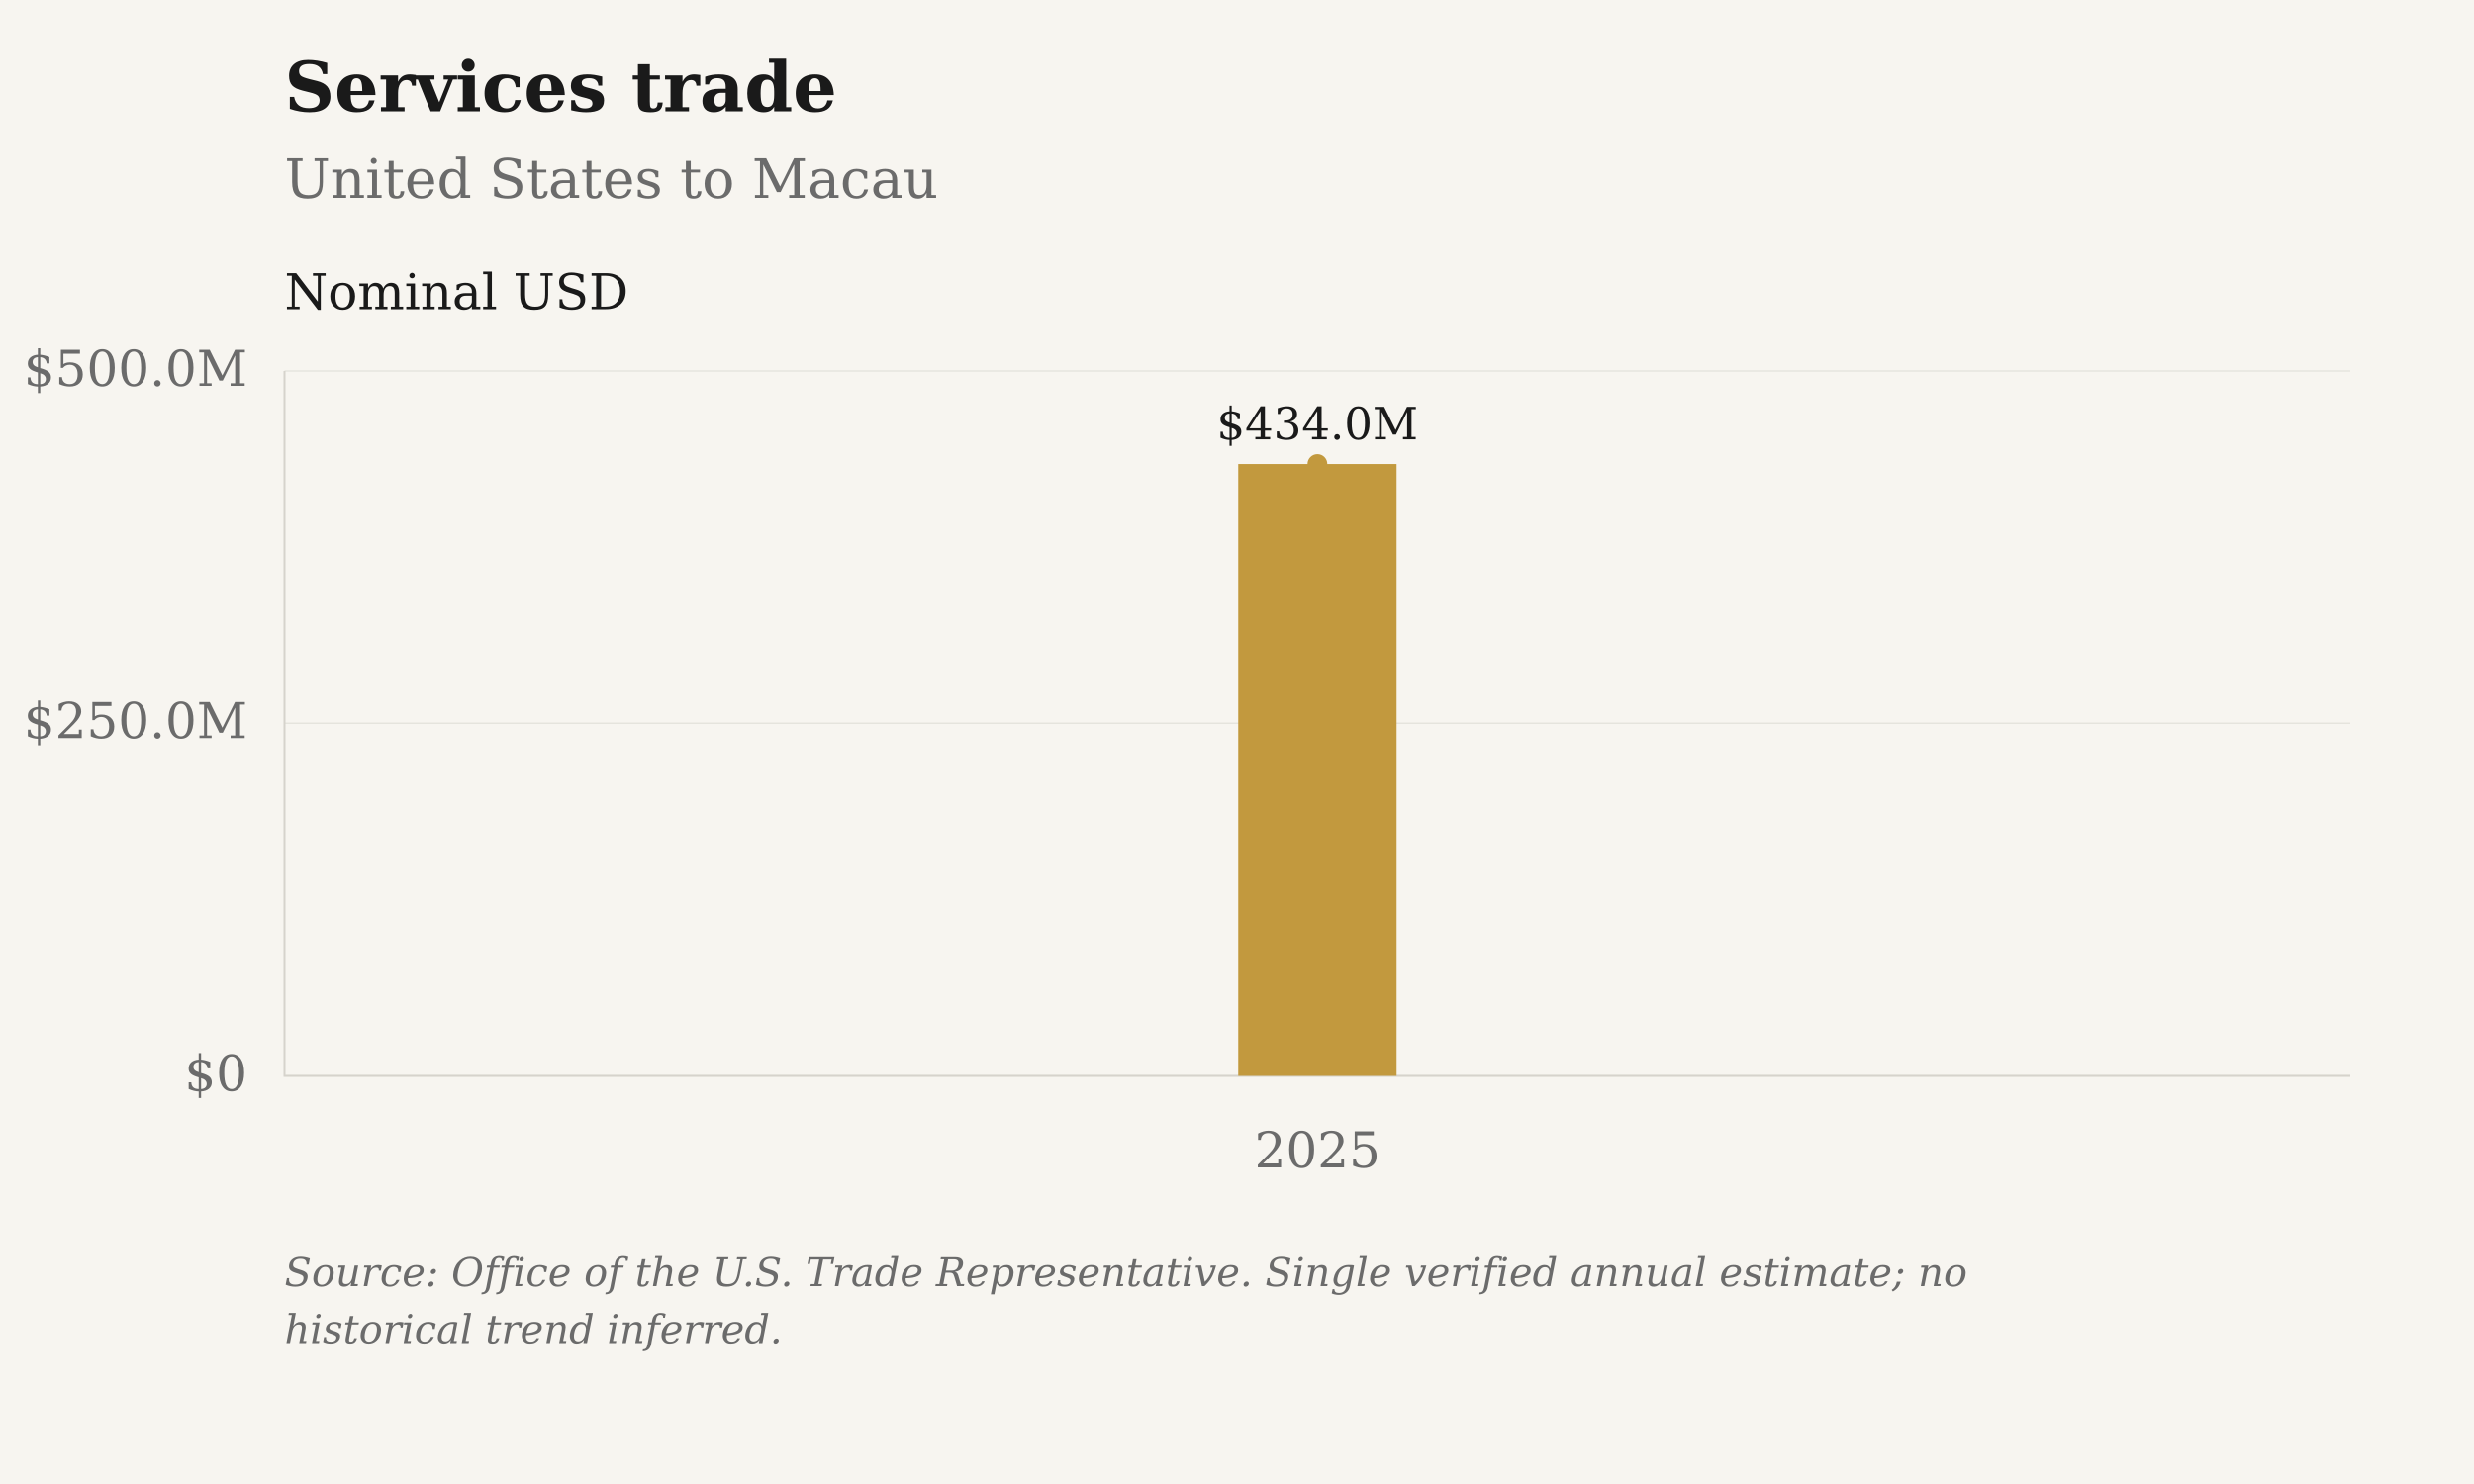
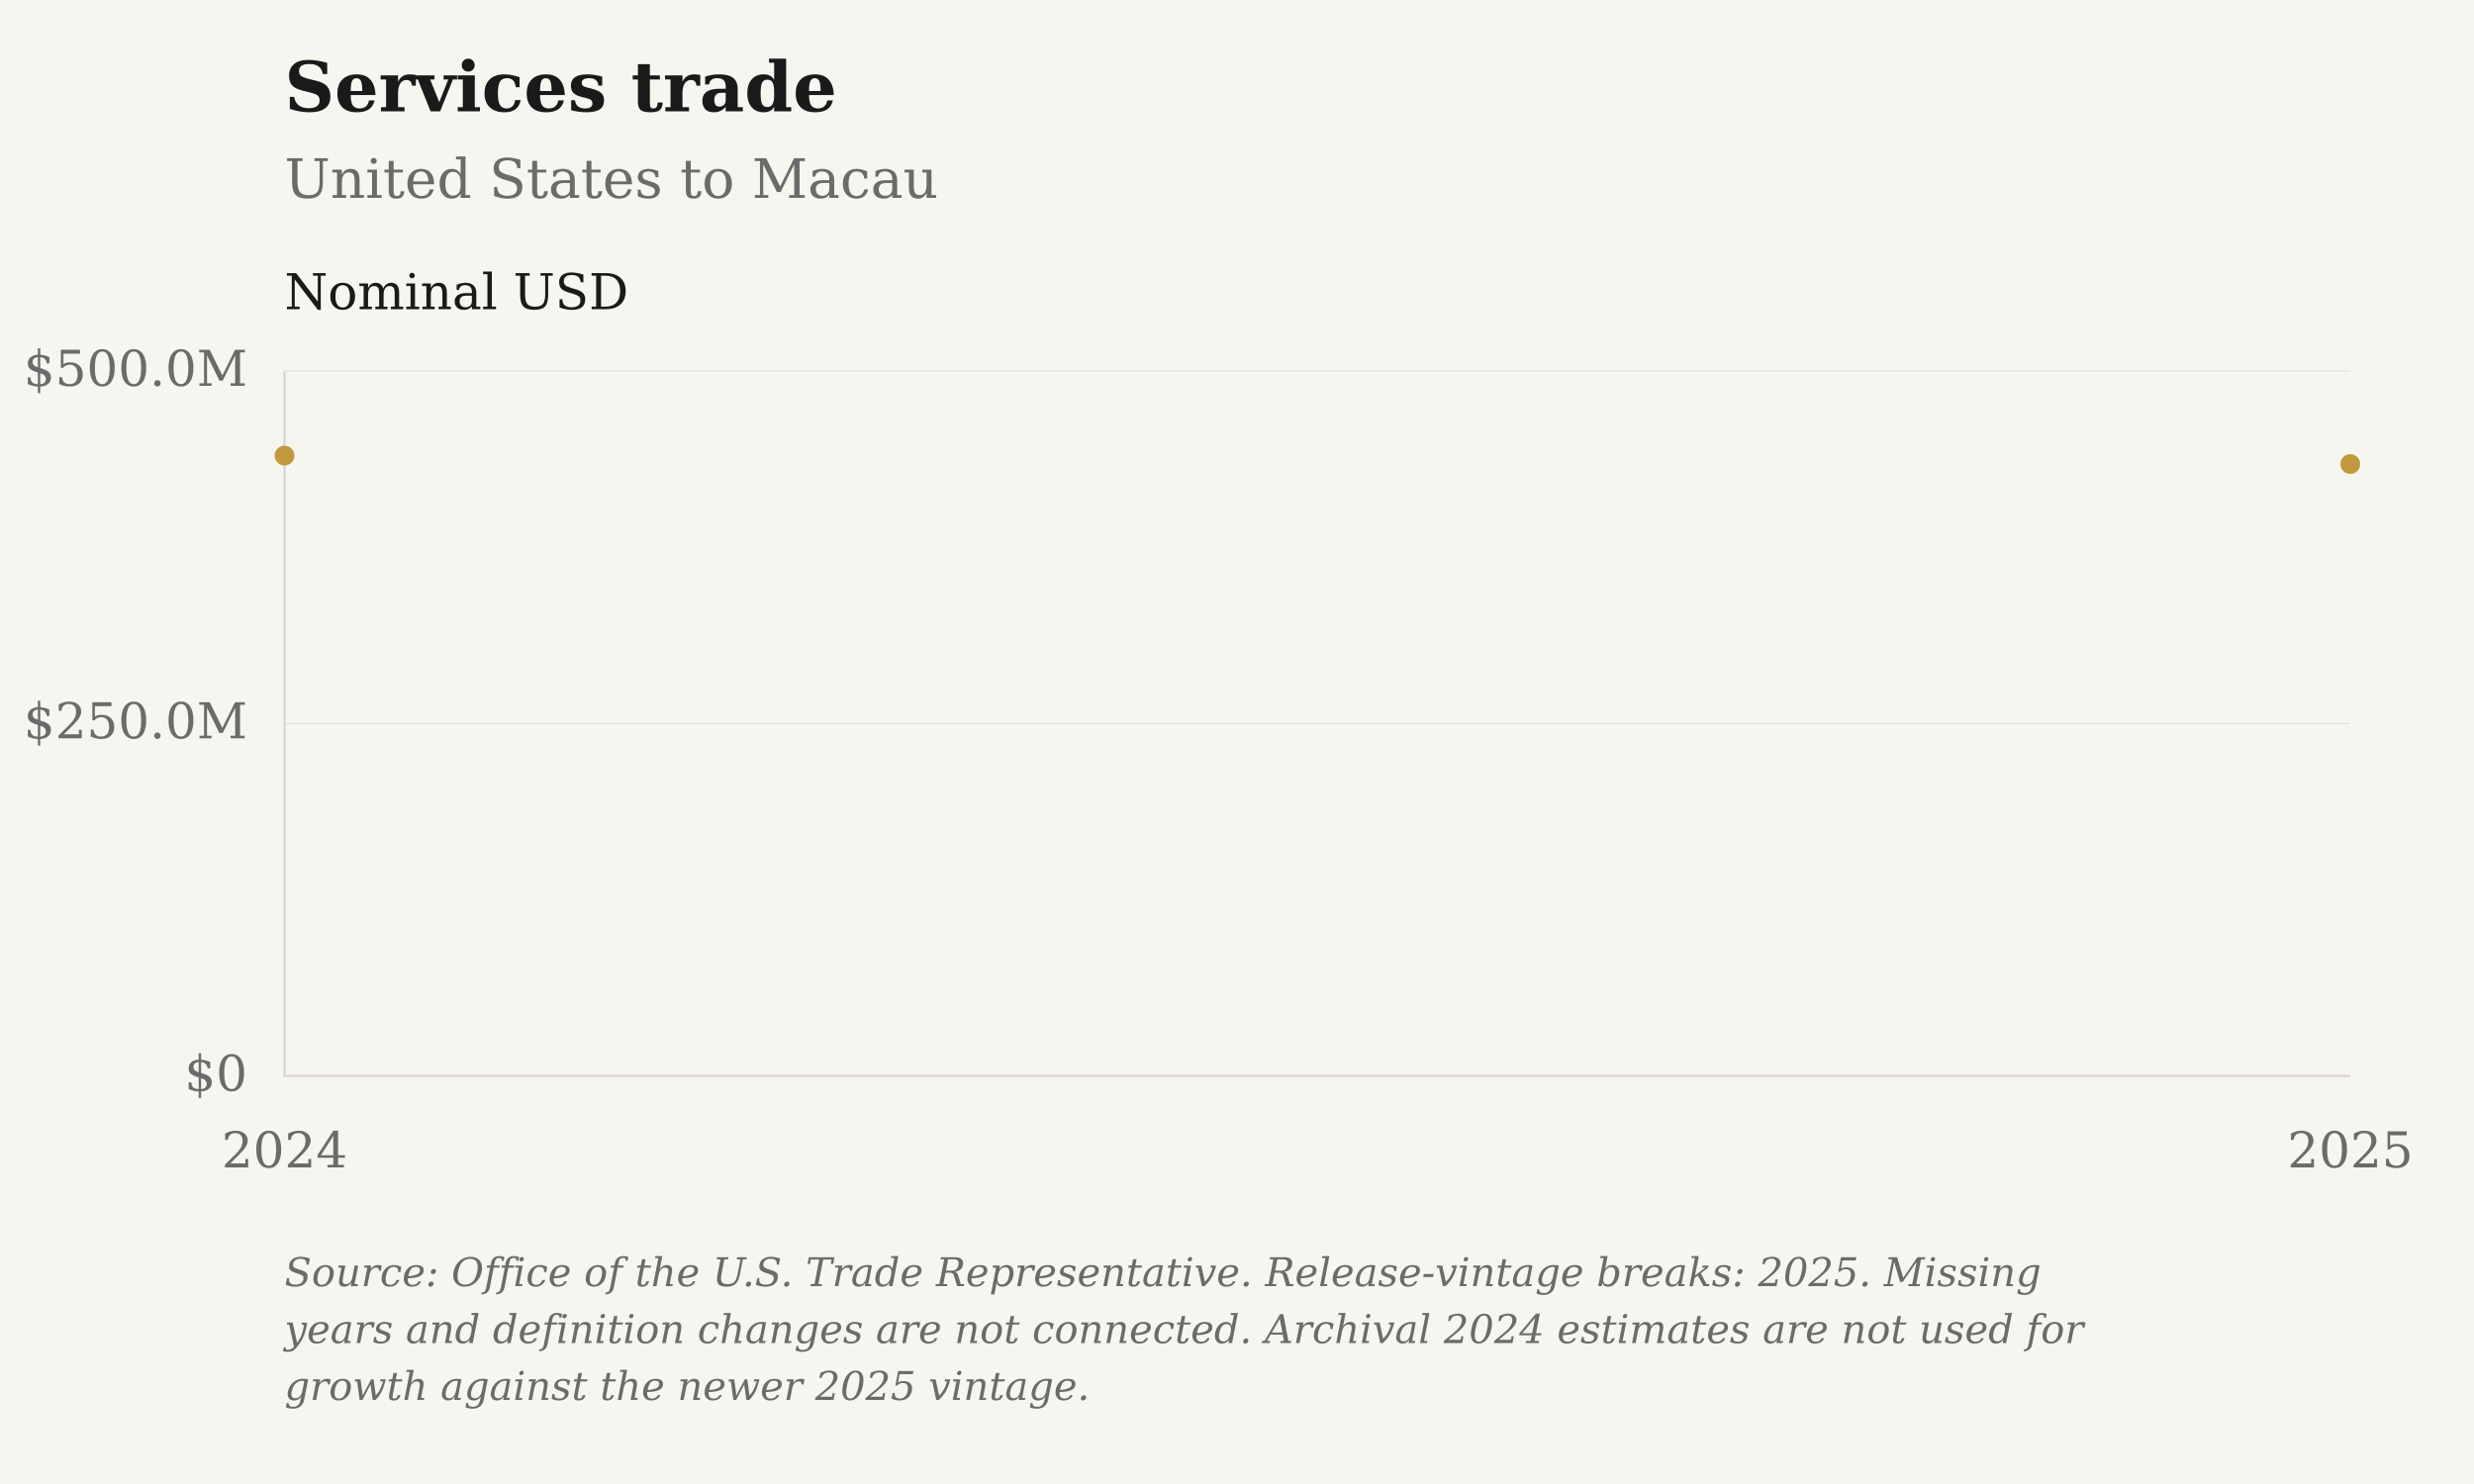
<svg xmlns="http://www.w3.org/2000/svg" viewBox="0 0 1000 600" role="img" aria-label="Services trade: United States to Macau">
  <rect class="chart-background" width="1000" height="600" fill="#F7F5F0" />
  <g font-family="DejaVu Serif, Georgia, 'Times New Roman', serif" font-size="20" fill="#6B6B6B">
    <text x="115" y="45" font-size="28" font-weight="bold" fill="#1A1A1A">Services trade</text>
    <text x="115" y="80" font-size="22">United States to Macau</text>
    <path d="M115 435.00H950" stroke="#D6D3CC" stroke-opacity="0.6" stroke-width="0.5" />
    <text x="100" y="441.00" text-anchor="end">$0</text>
    <path d="M115 292.50H950" stroke="#D6D3CC" stroke-opacity="0.6" stroke-width="0.5" />
    <text x="100" y="298.50" text-anchor="end">$250.0M</text>
    <path d="M115 150.00H950" stroke="#D6D3CC" stroke-opacity="0.6" stroke-width="0.5" />
    <text x="100" y="156.00" text-anchor="end">$500.0M</text>
-     <text x="532.50" y="472" text-anchor="middle">2025</text>
+     <text x="115.00" y="472" text-anchor="middle">2024</text>
+     <text x="950.00" y="472" text-anchor="middle">2025</text>
    <path d="M115 150V435H950" stroke="#D6D3CC" stroke-width="0.8" fill="none" />
    <text x="115" y="125" fill="#1A1A1A">Nominal USD</text>
-     <path class="data-line" d="M532.50,187.62" fill="none" stroke="#C2993E" stroke-width="3.2" stroke-linejoin="round" />
-     <rect class="snapshot-bar" x="500.50" y="187.62" width="64" height="247.38" fill="#C2993E" aria-hidden="true" />
-     <text x="532.50" y="177.62" text-anchor="middle" font-size="18" fill="#1A1A1A">$434.0M</text>
-     <circle cx="532.50" cy="187.62" r="4" fill="#C2993E" />
-     <text class="figure-source" x="115" y="520" font-size="16" font-style="italic">Source: Office of the U.S. Trade Representative. Single verified annual estimate; no</text>
-     <text class="figure-source" x="115" y="543" font-size="16" font-style="italic">historical trend inferred.</text>
+     <path class="data-line" d="M115.00,184.20 M950.00,187.62" fill="none" stroke="#C2993E" stroke-width="3.2" stroke-linejoin="round" />
+     <circle cx="115.00" cy="184.20" r="4" fill="#C2993E" />
+     <circle cx="950.00" cy="187.62" r="4" fill="#C2993E" />
+     <text class="figure-source" x="115" y="520" font-size="16" font-style="italic">Source: Office of the U.S. Trade Representative. Release-vintage breaks: 2025. Missing</text>
+     <text class="figure-source" x="115" y="543" font-size="16" font-style="italic">years and definition changes are not connected. Archival 2024 estimates are not used for</text>
+     <text class="figure-source" x="115" y="566" font-size="16" font-style="italic">growth against the newer 2025 vintage.</text>
  </g>
</svg>
